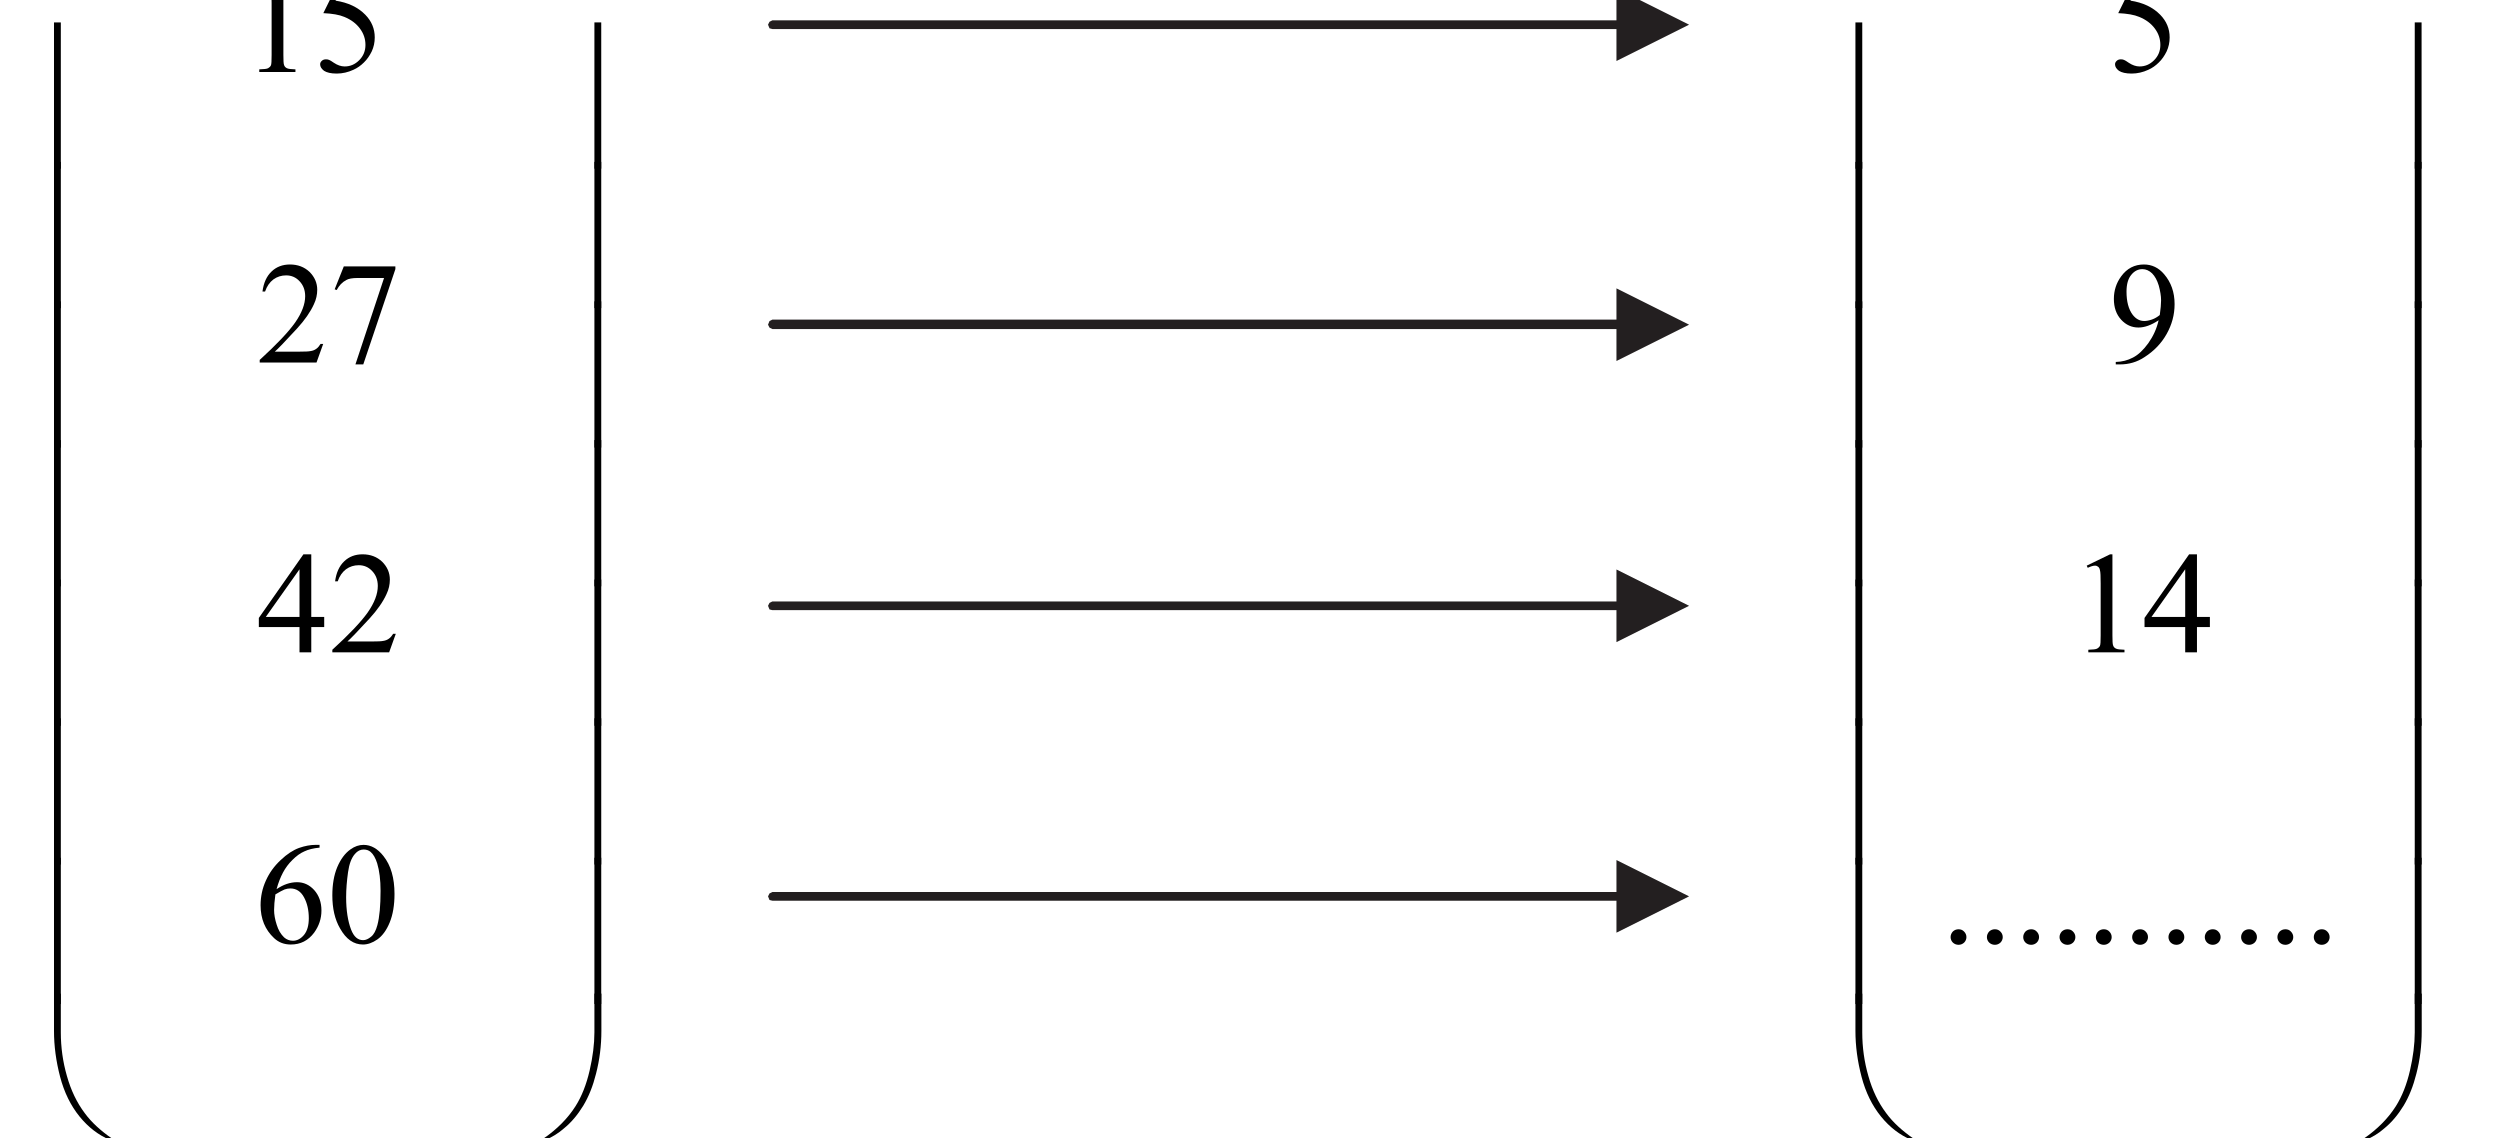
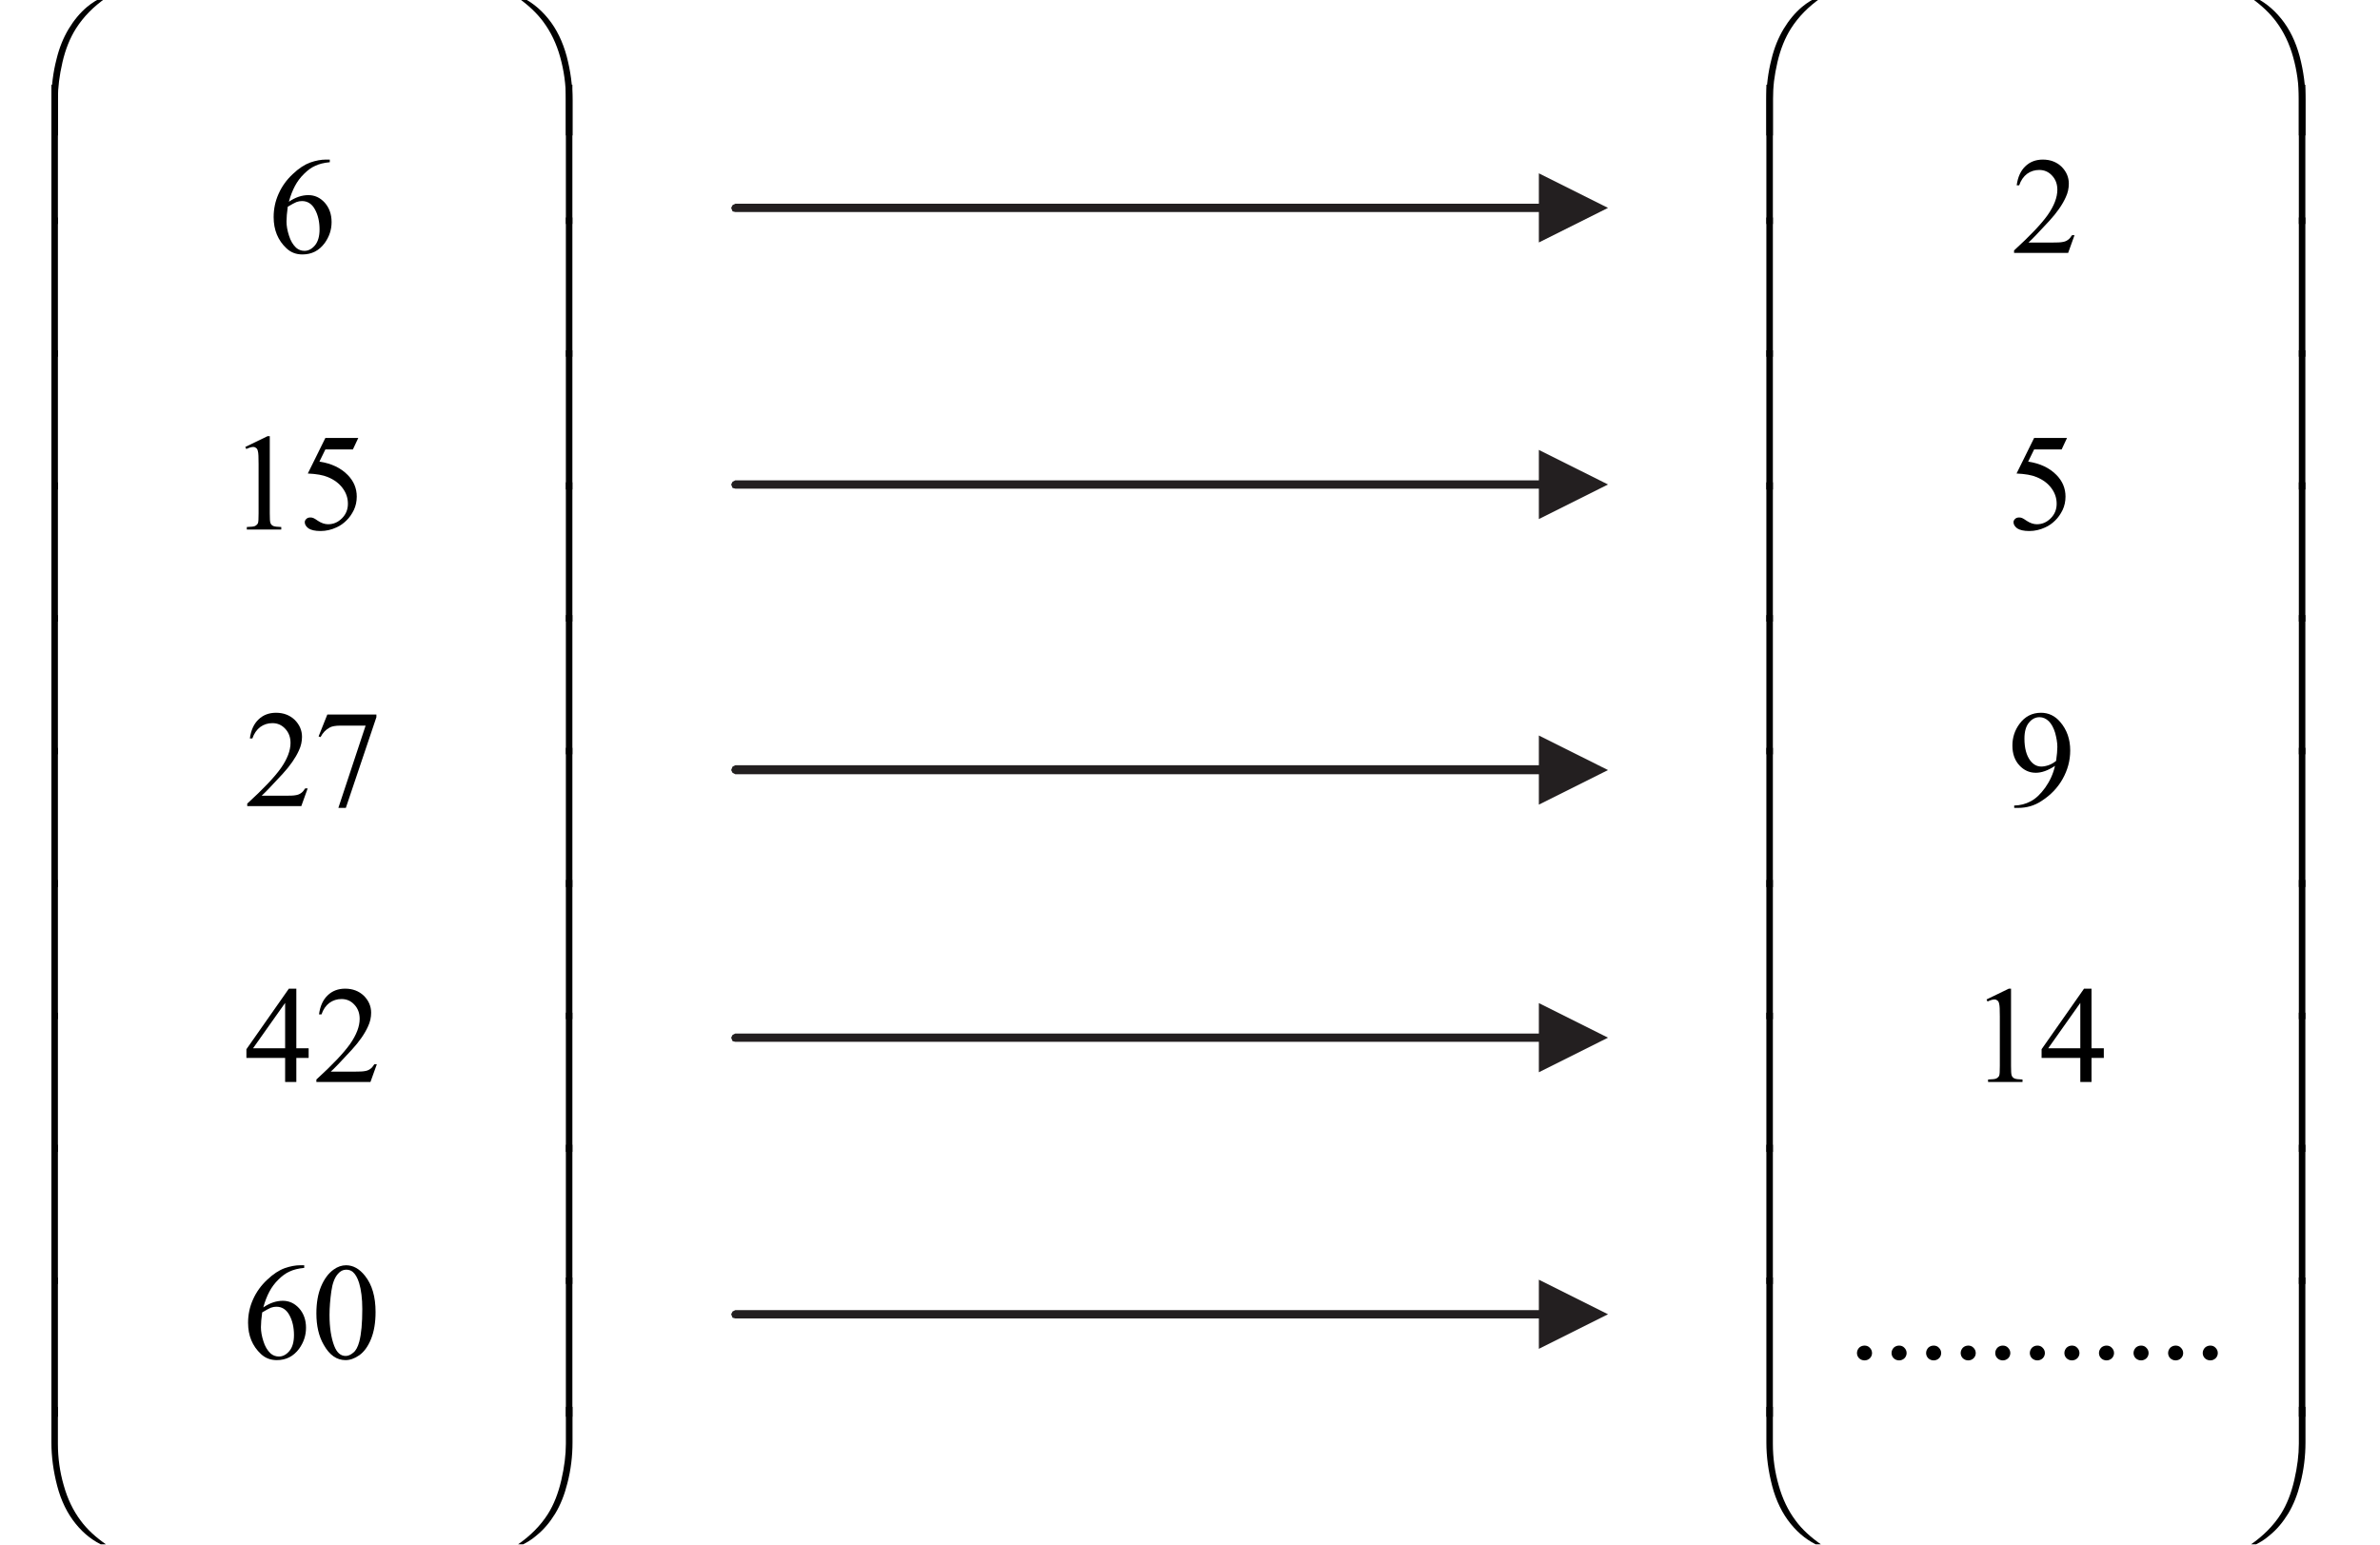
- <svg xmlns="http://www.w3.org/2000/svg" xmlns:xlink="http://www.w3.org/1999/xlink" data-id="0607_2018ON_11_q15_diagram1" data-width-mm="72.85" data-height-mm="33.16" data-measure="false" data-source="0607/11 ON 2018 p6" version="1.1" width="206.500" height="94" viewBox="0 0 206.500 94">
+ <svg xmlns="http://www.w3.org/2000/svg" xmlns:xlink="http://www.w3.org/1999/xlink" data-id="0607_2018ON_11_q15_diagram1" data-width-mm="72.85" data-height-mm="47.27" data-measure="false" data-source="0607/11 ON 2018 p6" version="1.1" width="206.500" height="134" viewBox="0 0 206.500 134">
  <defs>
    <clipPath id="clip_1">
-       <path transform="matrix(1,0,0,-1,-174.700,477.5)" d="M174.7 383.5H381.2V477.5H174.7Z" />
+       <path transform="matrix(1,0,0,-1,-174.700,517.5)" d="M174.7 383.5H381.2V517.5H174.7Z" />
    </clipPath>
    <clipPath id="clip_2">
-       <path transform="matrix(1,0,0,-1,-174.700,477.5)" d="M0 0H595.22V842H0Z" />
+       <path transform="matrix(1,0,0,-1,-174.700,517.5)" d="M0 0H595.22V842H0Z" />
    </clipPath>
    <path id="font_3_184" d="M.342-.081H.295V.926H.342V-.081Z" />
    <path id="font_3_185" d="M.343 .926V.669C.343 .569 .331 .470 .306 .374 .285 .290 .256 .217 .218 .154 .180 .092 .136 .039 .084-.003 .048-.035 .005-.061-.041-.081L-.053-.070C.038-.007 .111 .066 .165 .151 .208 .219 .240 .301 .262 .396 .284 .491 .295 .579 .295 .659V.926H.343Z" />
+     <path id="font_3_183" d="M.343-.081H.295V.185C.295 .288 .281 .388 .254 .485 .227 .583 .186 .668 .131 .742 .084 .805 .022 .863-.053 .916L-.041 .926C.036 .893 .106 .839 .167 .764 .228 .689 .272 .598 .301 .491 .329 .384 .343 .279 .343 .175V-.081Z" />
    <path id="font_3_168" d="M.087-.081H.040V.926H.087V-.081Z" />
    <path id="font_3_169" d="M.040 .926H.087V.659C.087 .556 .101 .456 .129 .359 .156 .262 .197 .176 .252 .103 .299 .039 .361-.017 .437-.070L.425-.081C.347-.048 .277 .005 .216 .080 .155 .155 .110 .247 .082 .354 .054 .461 .040 .566 .040 .669V.926Z" />
+     <path id="font_3_167" d="M.040-.081V.175C.040 .276 .052 .374 .077 .471 .097 .554 .127 .627 .165 .690 .203 .753 .247 .806 .298 .849 .335 .880 .377 .906 .425 .926L.437 .916C.345 .852 .272 .778 .218 .693 .175 .625 .142 .544 .120 .449 .098 .354 .087 .266 .087 .185V-.081H.040Z" />
    <path id="font_4_25" d="M.448 .675V.656C.405 .652 .370 .643 .343 .630 .315 .618 .288 .598 .262 .572 .235 .546 .213 .516 .196 .484 .179 .452 .164 .414 .152 .370 .199 .402 .246 .418 .293 .418 .339 .418 .378 .400 .411 .364 .444 .327 .461 .280 .461 .223 .461 .167 .444 .117 .411 .071 .370 .016 .317-.011 .250-.011 .205-.011 .167 .003 .135 .033 .073 .091 .042 .166 .042 .259 .042 .319 .054 .375 .078 .428 .102 .482 .136 .529 .180 .570 .224 .612 .266 .639 .307 .654 .347 .668 .385 .675 .419 .675H.448M.144 .334C.138 .290 .135 .254 .135 .227 .135 .196 .141 .162 .153 .125 .164 .089 .181 .060 .204 .038 .221 .023 .241 .015 .265 .015 .293 .015 .318 .028 .341 .055 .363 .082 .374 .120 .374 .170 .374 .225 .363 .274 .341 .314 .319 .355 .287 .375 .247 .375 .234 .375 .221 .373 .207 .368 .193 .362 .172 .351 .144 .334Z" />
    <path id="font_4_19" d="M.036 .327C.036 .402 .047 .467 .070 .522 .093 .576 .123 .617 .161 .644 .190 .665 .220 .675 .251 .675 .302 .675 .348 .649 .388 .598 .439 .534 .464 .447 .464 .337 .464 .260 .453 .195 .431 .141 .409 .087 .380 .048 .346 .024 .312 .000 .278-.011 .247-.011 .183-.011 .131 .025 .089 .100 .053 .162 .036 .238 .036 .327M.131 .315C.131 .224 .143 .149 .165 .092 .184 .043 .211 .019 .248 .019 .266 .019 .284 .027 .303 .043 .322 .058 .336 .085 .346 .122 .361 .178 .368 .257 .368 .359 .368 .434 .360 .497 .345 .547 .333 .585 .318 .611 .299 .627 .286 .638 .270 .643 .251 .643 .229 .643 .209 .633 .192 .613 .168 .586 .152 .544 .144 .486 .136 .428 .131 .371 .131 .315Z" />
    <path id="font_4_23" d="M.465 .244V.174H.376V0H.295V.174H.015V.237L.322 .675H.376V.244H.465M.295 .244V.572L.063 .244H.295Z" />
    <path id="font_4_21" d="M.458 .128 .412 0H.021V.018C.136 .123 .217 .208 .264 .274 .311 .341 .334 .402 .334 .457 .334 .498 .321 .533 .295 .560 .270 .587 .239 .600 .203 .600 .171 .600 .141 .591 .115 .572 .090 .553 .070 .525 .058 .489H.040C.048 .549 .069 .595 .103 .627 .136 .659 .179 .675 .229 .675 .283 .675 .328 .658 .364 .624 .399 .589 .417 .548 .417 .501 .417 .468 .410 .434 .394 .401 .370 .348 .331 .292 .277 .233 .196 .145 .145 .092 .125 .075H.298C.333 .075 .358 .076 .372 .079 .386 .081 .399 .086 .410 .094 .422 .102 .431 .114 .440 .128H.458Z" />
    <path id="font_4_26" d="M.100 .662H.455V.643L.234-.013H.180L.377 .582H.195C.159 .582 .132 .577 .117 .568 .089 .553 .067 .530 .051 .499L.037 .504 .100 .662Z" />
    <path id="font_4_20" d="M.117 .597 .278 .675H.294V.117C.294 .080 .295 .056 .299 .047 .302 .038 .308 .031 .318 .026 .328 .021 .347 .019 .377 .018V0H.128V.018C.160 .019 .180 .021 .189 .026 .198 .031 .204 .037 .208 .045 .212 .053 .213 .077 .213 .117V.474C.213 .522 .212 .553 .208 .566 .206 .577 .202 .584 .196 .589 .190 .594 .183 .597 .174 .597 .162 .597 .145 .592 .124 .582L.117 .597Z" />
    <path id="font_4_24" d="M.434 .662 .395 .579H.196L.153 .491C.239 .478 .307 .446 .358 .394 .401 .350 .423 .298 .423 .238 .423 .203 .416 .171 .402 .141 .387 .111 .370 .086 .348 .065 .327 .044 .303 .027 .276 .015 .239-.002 .201-.011 .161-.011 .121-.011 .093-.004 .074 .008 .056 .022 .047 .036 .047 .053 .047 .062 .051 .070 .059 .077 .066 .084 .076 .087 .087 .087 .095 .087 .103 .086 .109 .083 .115 .081 .126 .074 .142 .063 .166 .047 .191 .038 .216 .038 .254 .038 .287 .052 .316 .081 .345 .110 .359 .145 .359 .186 .359 .227 .347 .264 .321 .299 .295 .334 .260 .360 .214 .379 .179 .394 .131 .402 .069 .405L.196 .662H.434Z" />
    <path id="font_4_3" d="" />
    <path id="font_4_17" d="M.125 .094C.140 .094 .153 .089 .163 .078 .173 .068 .179 .055 .179 .040 .179 .025 .173 .012 .163 .002 .152-.008 .139-.013 .125-.013 .110-.013 .097-.008 .086 .002 .076 .012 .070 .025 .070 .040 .070 .055 .076 .068 .086 .079 .097 .089 .110 .094 .125 .094Z" />
    <path id="font_4_28" d="M.052-.013V.004C.095 .005 .134 .015 .170 .034 .207 .053 .242 .086 .276 .133 .310 .181 .334 .233 .347 .291 .296 .257 .250 .241 .208 .241 .162 .241 .122 .259 .089 .295 .056 .331 .039 .378 .039 .438 .039 .496 .056 .548 .089 .593 .129 .648 .181 .675 .246 .675 .300 .675 .347 .653 .385 .608 .433 .552 .457 .484 .457 .402 .457 .328 .438 .260 .402 .196 .366 .132 .316 .080 .251 .038 .199 .003 .142-.013 .080-.013H.052M.355 .327C.361 .369 .364 .403 .364 .428 .364 .459 .358 .493 .348 .530 .337 .566 .322 .594 .302 .614 .282 .633 .260 .643 .235 .643 .206 .643 .180 .630 .159 .604 .137 .578 .126 .539 .126 .488 .126 .420 .140 .366 .169 .328 .191 .300 .217 .286 .248 .286 .263 .286 .280 .289 .301 .296 .321 .303 .339 .314 .355 .327Z" />
    <path id="font_5_3" d="" />
  </defs>
  <g clip-path="url(#clip_1)">
    <g clip-path="url(#clip_2)">
-       <use data-text="" xlink:href="#font_3_184" transform="matrix(11.998,0,0,-11.998,45.559,81.959)" />
-       <use data-text="" xlink:href="#font_3_184" transform="matrix(11.998,0,0,-11.998,45.559,70.439)" />
-       <use data-text="" xlink:href="#font_3_184" transform="matrix(11.998,0,0,-11.998,45.559,58.979)" />
-       <use data-text="" xlink:href="#font_3_184" transform="matrix(11.998,0,0,-11.998,45.559,47.460)" />
-       <use data-text="" xlink:href="#font_3_184" transform="matrix(11.998,0,0,-11.998,45.559,35.999)" />
-       <use data-text="" xlink:href="#font_3_184" transform="matrix(11.998,0,0,-11.998,45.559,24.480)" />
-       <use data-text="" xlink:href="#font_3_184" transform="matrix(11.998,0,0,-11.998,45.559,12.961)" />
-       <use data-text="" xlink:href="#font_3_185" transform="matrix(11.998,0,0,-11.998,45.559,93.182)" />
-       <use data-text="" xlink:href="#font_3_168" transform="matrix(11.998,0,0,-11.998,3.980,81.962)" />
-       <use data-text="" xlink:href="#font_3_168" transform="matrix(11.998,0,0,-11.998,3.980,70.441)" />
-       <use data-text="" xlink:href="#font_3_168" transform="matrix(11.998,0,0,-11.998,3.980,58.982)" />
-       <use data-text="" xlink:href="#font_3_168" transform="matrix(11.998,0,0,-11.998,3.980,47.462)" />
-       <use data-text="" xlink:href="#font_3_168" transform="matrix(11.998,0,0,-11.998,3.980,36.002)" />
-       <use data-text="" xlink:href="#font_3_168" transform="matrix(11.998,0,0,-11.998,3.980,24.482)" />
-       <use data-text="" xlink:href="#font_3_168" transform="matrix(11.998,0,0,-11.998,3.980,12.963)" />
-       <use data-text="" xlink:href="#font_3_169" transform="matrix(11.998,0,0,-11.998,3.980,93.185)" />
-       <use data-text="6" xlink:href="#font_4_25" transform="matrix(11.998,0,0,-11.998,21.020,77.885)" />
-       <use data-text="0" xlink:href="#font_4_19" transform="matrix(11.998,0,0,-11.998,27.019,77.885)" />
-       <use data-text="4" xlink:href="#font_4_23" transform="matrix(11.998,0,0,-11.998,21.200,53.885)" />
-       <use data-text="2" xlink:href="#font_4_21" transform="matrix(11.998,0,0,-11.998,27.199,53.885)" />
-       <use data-text="2" xlink:href="#font_4_21" transform="matrix(11.998,0,0,-11.998,21.200,29.945)" />
-       <use data-text="7" xlink:href="#font_4_26" transform="matrix(11.998,0,0,-11.998,27.199,29.945)" />
-       <use data-text="1" xlink:href="#font_4_20" transform="matrix(11.998,0,0,-11.998,19.880,5.945)" />
-       <use data-text="5" xlink:href="#font_4_24" transform="matrix(11.998,0,0,-11.998,25.879,5.945)" />
-       <use data-text="" xlink:href="#font_3_184" transform="matrix(11.998,0,0,-11.998,195.919,81.959)" />
-       <use data-text="" xlink:href="#font_3_184" transform="matrix(11.998,0,0,-11.998,195.919,70.439)" />
-       <use data-text="" xlink:href="#font_3_184" transform="matrix(11.998,0,0,-11.998,195.919,58.979)" />
-       <use data-text="" xlink:href="#font_3_184" transform="matrix(11.998,0,0,-11.998,195.919,47.460)" />
-       <use data-text="" xlink:href="#font_3_184" transform="matrix(11.998,0,0,-11.998,195.919,35.999)" />
-       <use data-text="" xlink:href="#font_3_184" transform="matrix(11.998,0,0,-11.998,195.919,24.480)" />
-       <use data-text="" xlink:href="#font_3_184" transform="matrix(11.998,0,0,-11.998,195.919,12.961)" />
-       <use data-text="" xlink:href="#font_3_185" transform="matrix(11.998,0,0,-11.998,195.919,93.182)" />
-       <use data-text="" xlink:href="#font_3_168" transform="matrix(11.998,0,0,-11.998,152.779,81.962)" />
-       <use data-text="" xlink:href="#font_3_168" transform="matrix(11.998,0,0,-11.998,152.779,70.441)" />
-       <use data-text="" xlink:href="#font_3_168" transform="matrix(11.998,0,0,-11.998,152.779,58.982)" />
-       <use data-text="" xlink:href="#font_3_168" transform="matrix(11.998,0,0,-11.998,152.779,47.462)" />
-       <use data-text="" xlink:href="#font_3_168" transform="matrix(11.998,0,0,-11.998,152.779,36.002)" />
-       <use data-text="" xlink:href="#font_3_168" transform="matrix(11.998,0,0,-11.998,152.779,24.482)" />
-       <use data-text="" xlink:href="#font_3_168" transform="matrix(11.998,0,0,-11.998,152.779,12.963)" />
-       <use data-text="" xlink:href="#font_3_169" transform="matrix(11.998,0,0,-11.998,152.779,93.185)" />
-       <use data-text="." xlink:href="#font_4_17" transform="matrix(11.998,0,0,-11.998,190.279,77.885)" />
-       <use data-text="." xlink:href="#font_4_17" transform="matrix(11.998,0,0,-11.998,160.279,77.885)" />
-       <use data-text="." xlink:href="#font_4_17" transform="matrix(11.998,0,0,-11.998,163.279,77.885)" />
-       <use data-text="." xlink:href="#font_4_17" transform="matrix(11.998,0,0,-11.998,166.278,77.885)" />
-       <use data-text="." xlink:href="#font_4_17" transform="matrix(11.998,0,0,-11.998,169.278,77.885)" />
-       <use data-text="." xlink:href="#font_4_17" transform="matrix(11.998,0,0,-11.998,172.277,77.885)" />
-       <use data-text="." xlink:href="#font_4_17" transform="matrix(11.998,0,0,-11.998,175.277,77.885)" />
-       <use data-text="." xlink:href="#font_4_17" transform="matrix(11.998,0,0,-11.998,178.276,77.885)" />
-       <use data-text="." xlink:href="#font_4_17" transform="matrix(11.998,0,0,-11.998,181.276,77.885)" />
-       <use data-text="." xlink:href="#font_4_17" transform="matrix(11.998,0,0,-11.998,184.275,77.885)" />
-       <use data-text="." xlink:href="#font_4_17" transform="matrix(11.998,0,0,-11.998,187.275,77.885)" />
-       <use data-text="1" xlink:href="#font_4_20" transform="matrix(11.998,0,0,-11.998,170.959,53.885)" />
-       <use data-text="4" xlink:href="#font_4_23" transform="matrix(11.998,0,0,-11.998,176.958,53.885)" />
-       <use data-text="9" xlink:href="#font_4_28" transform="matrix(11.998,0,0,-11.998,174.138,29.945)" />
-       <use data-text="5" xlink:href="#font_4_24" transform="matrix(11.998,0,0,-11.998,174.138,5.945)" />
-       <path transform="matrix(1,0,0,-1,63.799,1.679)" d="M0 0H70.74L71.04-.12 71.1-.36 71.04-.66 70.74-.72H0L-.24-.66-.36-.36-.24-.12 0 0ZM69.72 2.64 75.72-.36 69.72-3.36" fill="#231f20" />
-       <path transform="matrix(1,0,0,-1,63.799,26.399)" d="M0 0H70.74L71.04-.12 71.1-.42 71.04-.66 70.74-.78H0L-.24-.66-.36-.42-.24-.12 0 0ZM69.72 2.58 75.72-.42 69.72-3.42" fill="#231f20" />
-       <path transform="matrix(1,0,0,-1,63.799,49.679)" d="M0 0H70.74L71.04-.12 71.1-.36 71.04-.66 70.74-.72H0L-.24-.66-.36-.36-.24-.12 0 0ZM69.72 2.64 75.72-.36 69.72-3.36" fill="#231f20" />
-       <path transform="matrix(1,0,0,-1,63.799,73.679)" d="M0 0H70.74L71.04-.12 71.1-.36 71.04-.66 70.74-.72H0L-.24-.66-.36-.36-.24-.12 0 0ZM69.72 2.64 75.72-.36 69.72-3.36" fill="#231f20" />
+       <use data-text="" xlink:href="#font_3_184" transform="matrix(11.998,0,0,-11.998,45.559,121.959)" />
+       <use data-text="" xlink:href="#font_3_184" transform="matrix(11.998,0,0,-11.998,45.559,110.439)" />
+       <use data-text="" xlink:href="#font_3_184" transform="matrix(11.998,0,0,-11.998,45.559,98.979)" />
+       <use data-text="" xlink:href="#font_3_184" transform="matrix(11.998,0,0,-11.998,45.559,87.460)" />
+       <use data-text="" xlink:href="#font_3_184" transform="matrix(11.998,0,0,-11.998,45.559,75.999)" />
+       <use data-text="" xlink:href="#font_3_184" transform="matrix(11.998,0,0,-11.998,45.559,64.480)" />
+       <use data-text="" xlink:href="#font_3_184" transform="matrix(11.998,0,0,-11.998,45.559,52.961)" />
+       <use data-text="" xlink:href="#font_3_184" transform="matrix(11.998,0,0,-11.998,45.559,41.501)" />
+       <use data-text="" xlink:href="#font_3_184" transform="matrix(11.998,0,0,-11.998,45.559,29.982)" />
+       <use data-text="" xlink:href="#font_3_184" transform="matrix(11.998,0,0,-11.998,45.559,18.462)" />
+       <use data-text="" xlink:href="#font_3_185" transform="matrix(11.998,0,0,-11.998,45.559,133.182)" />
+       <use data-text="" xlink:href="#font_3_183" transform="matrix(11.998,0,0,-11.998,45.559,10.782)" />
+       <use data-text="" xlink:href="#font_3_168" transform="matrix(11.998,0,0,-11.998,3.980,121.962)" />
+       <use data-text="" xlink:href="#font_3_168" transform="matrix(11.998,0,0,-11.998,3.980,110.441)" />
+       <use data-text="" xlink:href="#font_3_168" transform="matrix(11.998,0,0,-11.998,3.980,98.982)" />
+       <use data-text="" xlink:href="#font_3_168" transform="matrix(11.998,0,0,-11.998,3.980,87.462)" />
+       <use data-text="" xlink:href="#font_3_168" transform="matrix(11.998,0,0,-11.998,3.980,76.002)" />
+       <use data-text="" xlink:href="#font_3_168" transform="matrix(11.998,0,0,-11.998,3.980,64.482)" />
+       <use data-text="" xlink:href="#font_3_168" transform="matrix(11.998,0,0,-11.998,3.980,52.963)" />
+       <use data-text="" xlink:href="#font_3_168" transform="matrix(11.998,0,0,-11.998,3.980,41.504)" />
+       <use data-text="" xlink:href="#font_3_168" transform="matrix(11.998,0,0,-11.998,3.980,29.984)" />
+       <use data-text="" xlink:href="#font_3_168" transform="matrix(11.998,0,0,-11.998,3.980,18.465)" />
+       <use data-text="" xlink:href="#font_3_169" transform="matrix(11.998,0,0,-11.998,3.980,133.185)" />
+       <use data-text="" xlink:href="#font_3_167" transform="matrix(11.998,0,0,-11.998,3.980,10.785)" />
+       <use data-text="6" xlink:href="#font_4_25" transform="matrix(11.998,0,0,-11.998,21.020,117.885)" />
+       <use data-text="0" xlink:href="#font_4_19" transform="matrix(11.998,0,0,-11.998,27.019,117.885)" />
+       <use data-text="4" xlink:href="#font_4_23" transform="matrix(11.998,0,0,-11.998,21.200,93.885)" />
+       <use data-text="2" xlink:href="#font_4_21" transform="matrix(11.998,0,0,-11.998,27.199,93.885)" />
+       <use data-text="2" xlink:href="#font_4_21" transform="matrix(11.998,0,0,-11.998,21.200,69.945)" />
+       <use data-text="7" xlink:href="#font_4_26" transform="matrix(11.998,0,0,-11.998,27.199,69.945)" />
+       <use data-text="1" xlink:href="#font_4_20" transform="matrix(11.998,0,0,-11.998,19.880,45.945)" />
+       <use data-text="5" xlink:href="#font_4_24" transform="matrix(11.998,0,0,-11.998,25.879,45.945)" />
+       <use data-text="6" xlink:href="#font_4_25" transform="matrix(11.998,0,0,-11.998,23.239,21.946)" />
+       <use data-text="" xlink:href="#font_3_184" transform="matrix(11.998,0,0,-11.998,195.919,121.959)" />
+       <use data-text="" xlink:href="#font_3_184" transform="matrix(11.998,0,0,-11.998,195.919,110.439)" />
+       <use data-text="" xlink:href="#font_3_184" transform="matrix(11.998,0,0,-11.998,195.919,98.979)" />
+       <use data-text="" xlink:href="#font_3_184" transform="matrix(11.998,0,0,-11.998,195.919,87.460)" />
+       <use data-text="" xlink:href="#font_3_184" transform="matrix(11.998,0,0,-11.998,195.919,75.999)" />
+       <use data-text="" xlink:href="#font_3_184" transform="matrix(11.998,0,0,-11.998,195.919,64.480)" />
+       <use data-text="" xlink:href="#font_3_184" transform="matrix(11.998,0,0,-11.998,195.919,52.961)" />
+       <use data-text="" xlink:href="#font_3_184" transform="matrix(11.998,0,0,-11.998,195.919,41.501)" />
+       <use data-text="" xlink:href="#font_3_184" transform="matrix(11.998,0,0,-11.998,195.919,29.982)" />
+       <use data-text="" xlink:href="#font_3_184" transform="matrix(11.998,0,0,-11.998,195.919,18.462)" />
+       <use data-text="" xlink:href="#font_3_185" transform="matrix(11.998,0,0,-11.998,195.919,133.182)" />
+       <use data-text="" xlink:href="#font_3_183" transform="matrix(11.998,0,0,-11.998,195.919,10.782)" />
+       <use data-text="" xlink:href="#font_3_168" transform="matrix(11.998,0,0,-11.998,152.779,121.962)" />
+       <use data-text="" xlink:href="#font_3_168" transform="matrix(11.998,0,0,-11.998,152.779,110.441)" />
+       <use data-text="" xlink:href="#font_3_168" transform="matrix(11.998,0,0,-11.998,152.779,98.982)" />
+       <use data-text="" xlink:href="#font_3_168" transform="matrix(11.998,0,0,-11.998,152.779,87.462)" />
+       <use data-text="" xlink:href="#font_3_168" transform="matrix(11.998,0,0,-11.998,152.779,76.002)" />
+       <use data-text="" xlink:href="#font_3_168" transform="matrix(11.998,0,0,-11.998,152.779,64.482)" />
+       <use data-text="" xlink:href="#font_3_168" transform="matrix(11.998,0,0,-11.998,152.779,52.963)" />
+       <use data-text="" xlink:href="#font_3_168" transform="matrix(11.998,0,0,-11.998,152.779,41.504)" />
+       <use data-text="" xlink:href="#font_3_168" transform="matrix(11.998,0,0,-11.998,152.779,29.984)" />
+       <use data-text="" xlink:href="#font_3_168" transform="matrix(11.998,0,0,-11.998,152.779,18.465)" />
+       <use data-text="" xlink:href="#font_3_169" transform="matrix(11.998,0,0,-11.998,152.779,133.185)" />
+       <use data-text="" xlink:href="#font_3_167" transform="matrix(11.998,0,0,-11.998,152.779,10.785)" />
+       <use data-text="." xlink:href="#font_4_17" transform="matrix(11.998,0,0,-11.998,190.279,117.885)" />
+       <use data-text="." xlink:href="#font_4_17" transform="matrix(11.998,0,0,-11.998,160.279,117.885)" />
+       <use data-text="." xlink:href="#font_4_17" transform="matrix(11.998,0,0,-11.998,163.279,117.885)" />
+       <use data-text="." xlink:href="#font_4_17" transform="matrix(11.998,0,0,-11.998,166.278,117.885)" />
+       <use data-text="." xlink:href="#font_4_17" transform="matrix(11.998,0,0,-11.998,169.278,117.885)" />
+       <use data-text="." xlink:href="#font_4_17" transform="matrix(11.998,0,0,-11.998,172.277,117.885)" />
+       <use data-text="." xlink:href="#font_4_17" transform="matrix(11.998,0,0,-11.998,175.277,117.885)" />
+       <use data-text="." xlink:href="#font_4_17" transform="matrix(11.998,0,0,-11.998,178.276,117.885)" />
+       <use data-text="." xlink:href="#font_4_17" transform="matrix(11.998,0,0,-11.998,181.276,117.885)" />
+       <use data-text="." xlink:href="#font_4_17" transform="matrix(11.998,0,0,-11.998,184.275,117.885)" />
+       <use data-text="." xlink:href="#font_4_17" transform="matrix(11.998,0,0,-11.998,187.275,117.885)" />
+       <use data-text="1" xlink:href="#font_4_20" transform="matrix(11.998,0,0,-11.998,170.959,93.885)" />
+       <use data-text="4" xlink:href="#font_4_23" transform="matrix(11.998,0,0,-11.998,176.958,93.885)" />
+       <use data-text="9" xlink:href="#font_4_28" transform="matrix(11.998,0,0,-11.998,174.138,69.945)" />
+       <use data-text="5" xlink:href="#font_4_24" transform="matrix(11.998,0,0,-11.998,174.138,45.945)" />
+       <use data-text="2" xlink:href="#font_4_21" transform="matrix(11.998,0,0,-11.998,174.498,21.946)" />
+       <path transform="matrix(1,0,0,-1,63.799,17.679)" d="M0 0H70.74L71.04-.12 71.1-.36 71.04-.66 70.74-.72H0L-.24-.66-.36-.36-.24-.12 0 0ZM69.72 2.64 75.72-.36 69.72-3.36" fill="#231f20" />
+       <path transform="matrix(1,0,0,-1,63.799,41.679)" d="M0 0H70.74L71.04-.12 71.1-.36 71.04-.66 70.74-.72H0L-.24-.66-.36-.36-.24-.12 0 0ZM69.72 2.64 75.72-.36 69.72-3.36" fill="#231f20" />
+       <path transform="matrix(1,0,0,-1,63.799,66.399)" d="M0 0H70.74L71.04-.12 71.1-.42 71.04-.66 70.74-.78H0L-.24-.66-.36-.42-.24-.12 0 0ZM69.72 2.58 75.72-.42 69.72-3.42" fill="#231f20" />
+       <path transform="matrix(1,0,0,-1,63.799,89.679)" d="M0 0H70.74L71.04-.12 71.1-.36 71.04-.66 70.74-.72H0L-.24-.66-.36-.36-.24-.12 0 0ZM69.72 2.64 75.72-.36 69.72-3.36" fill="#231f20" />
+       <path transform="matrix(1,0,0,-1,63.799,113.679)" d="M0 0H70.74L71.04-.12 71.1-.36 71.04-.66 70.74-.72H0L-.24-.66-.36-.36-.24-.12 0 0ZM69.72 2.64 75.72-.36 69.72-3.36" fill="#231f20" />
    </g>
  </g>
</svg>
